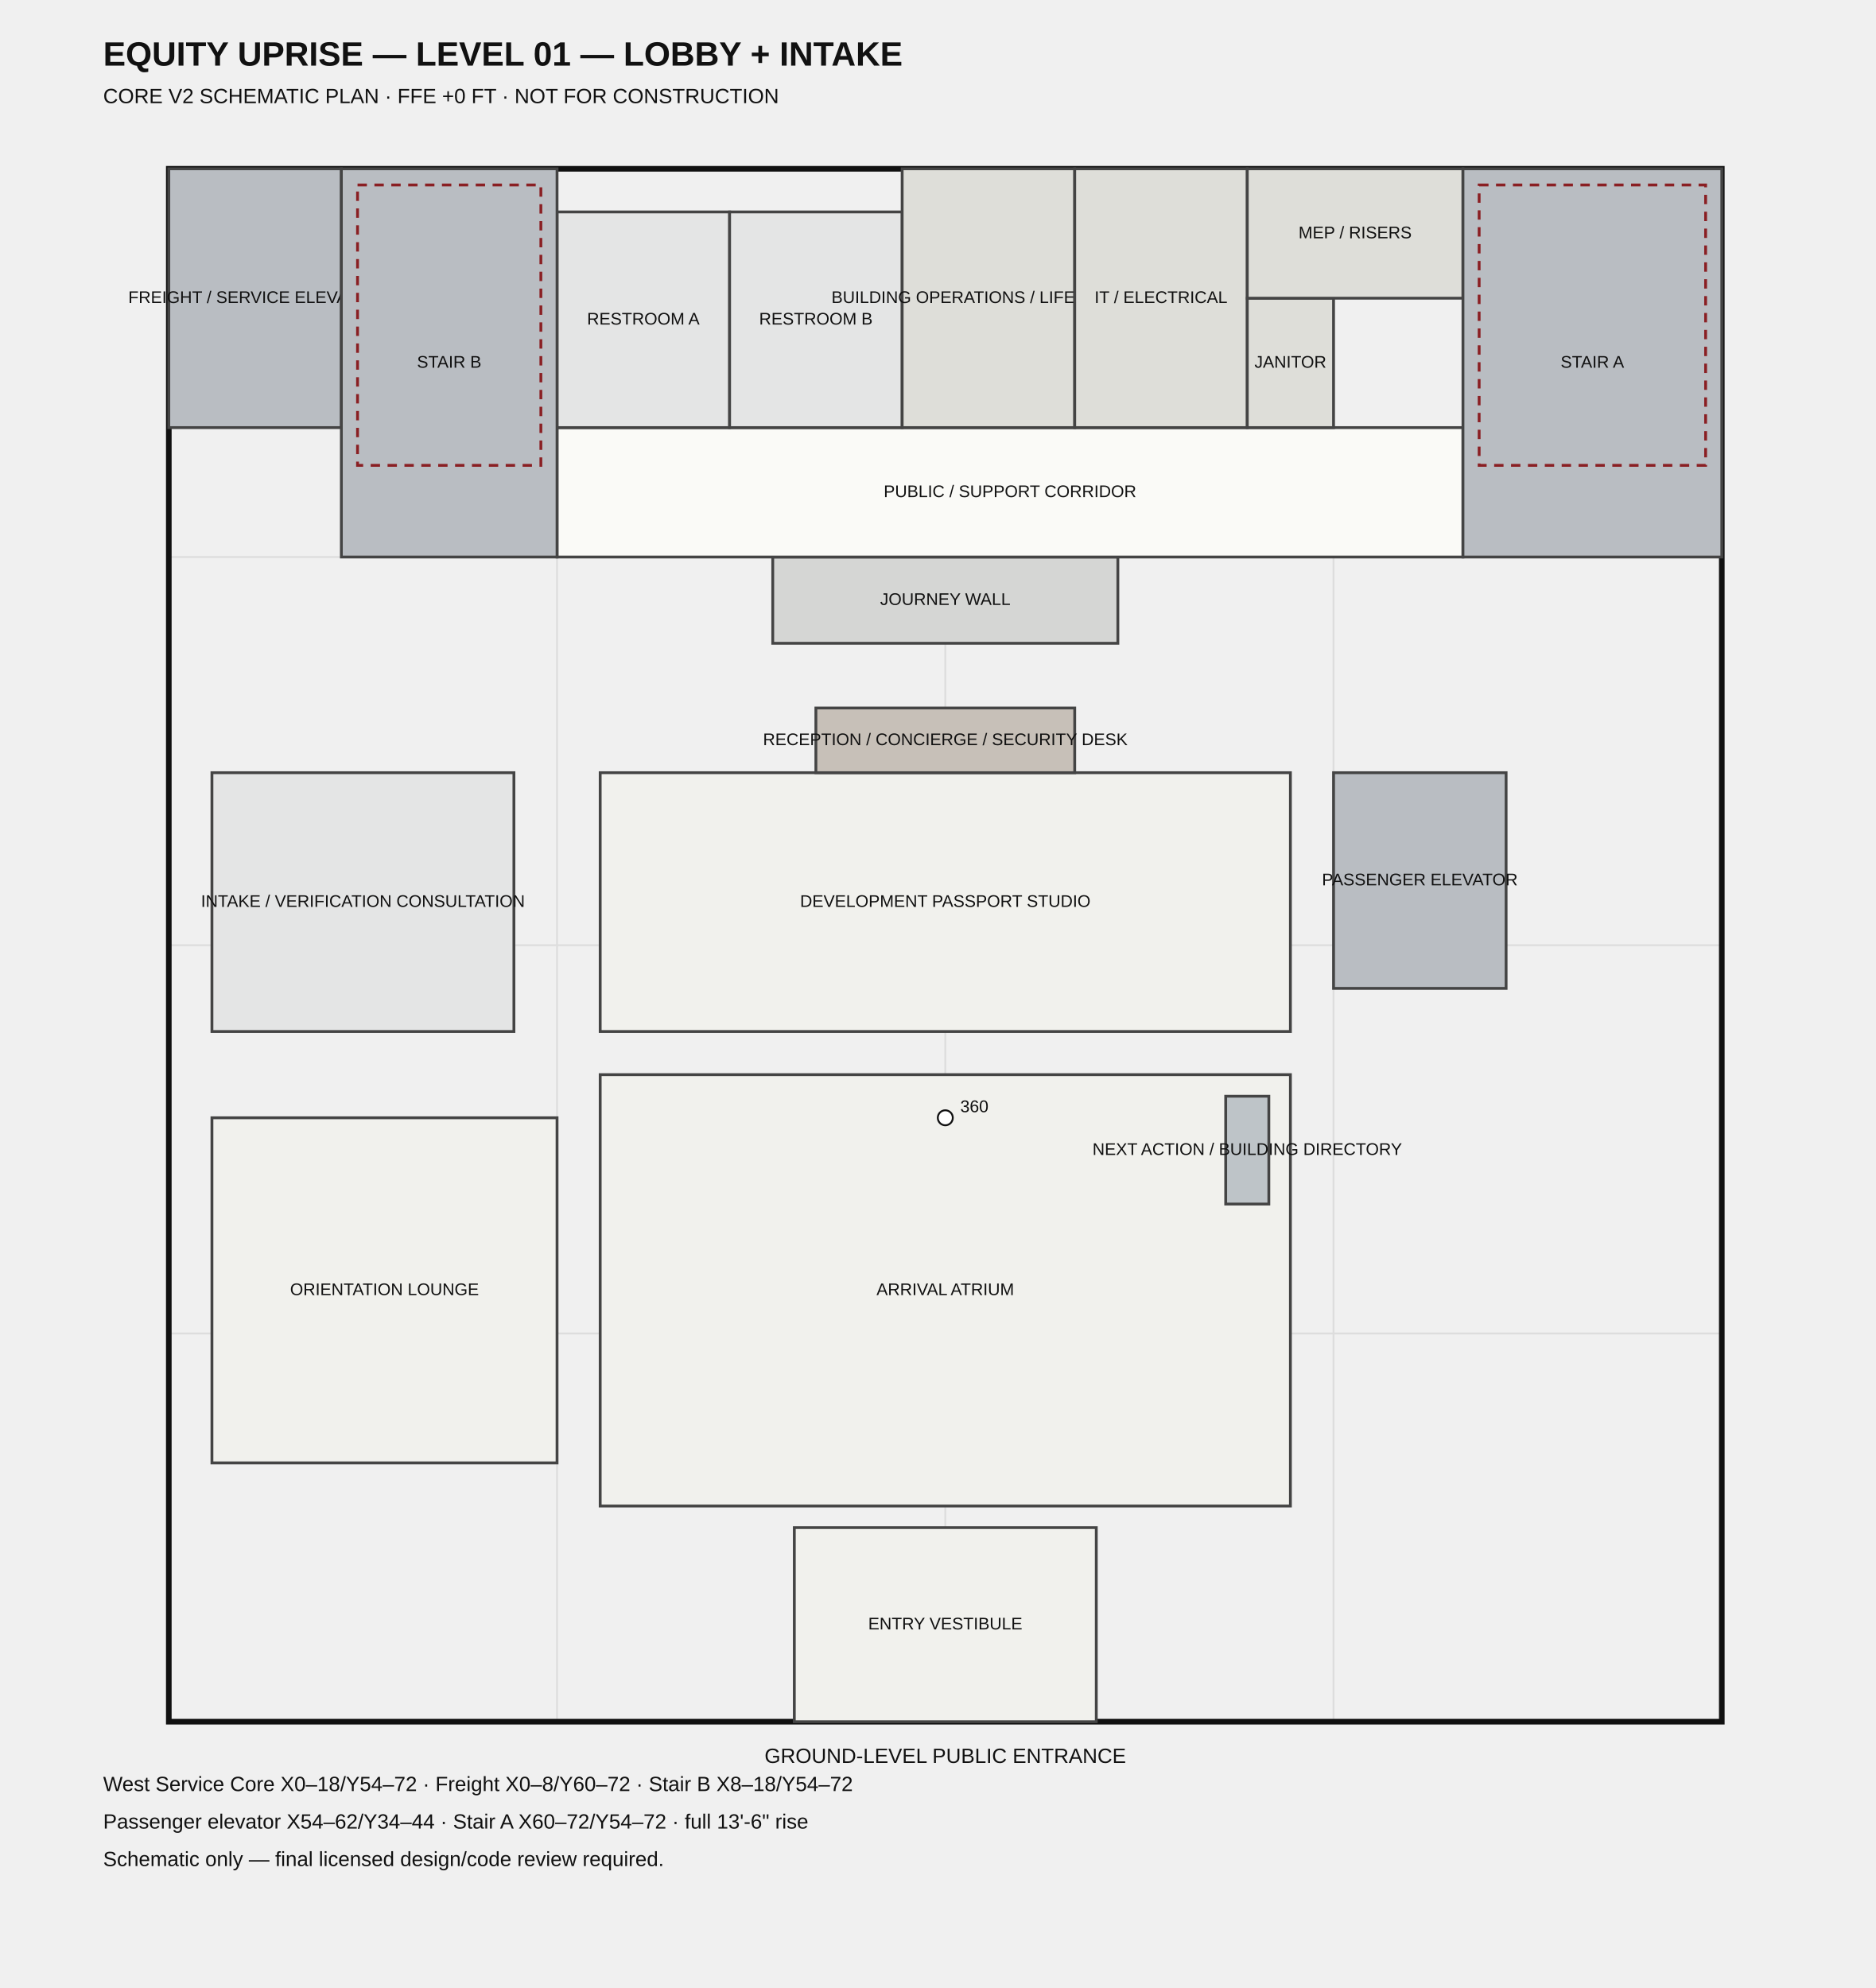
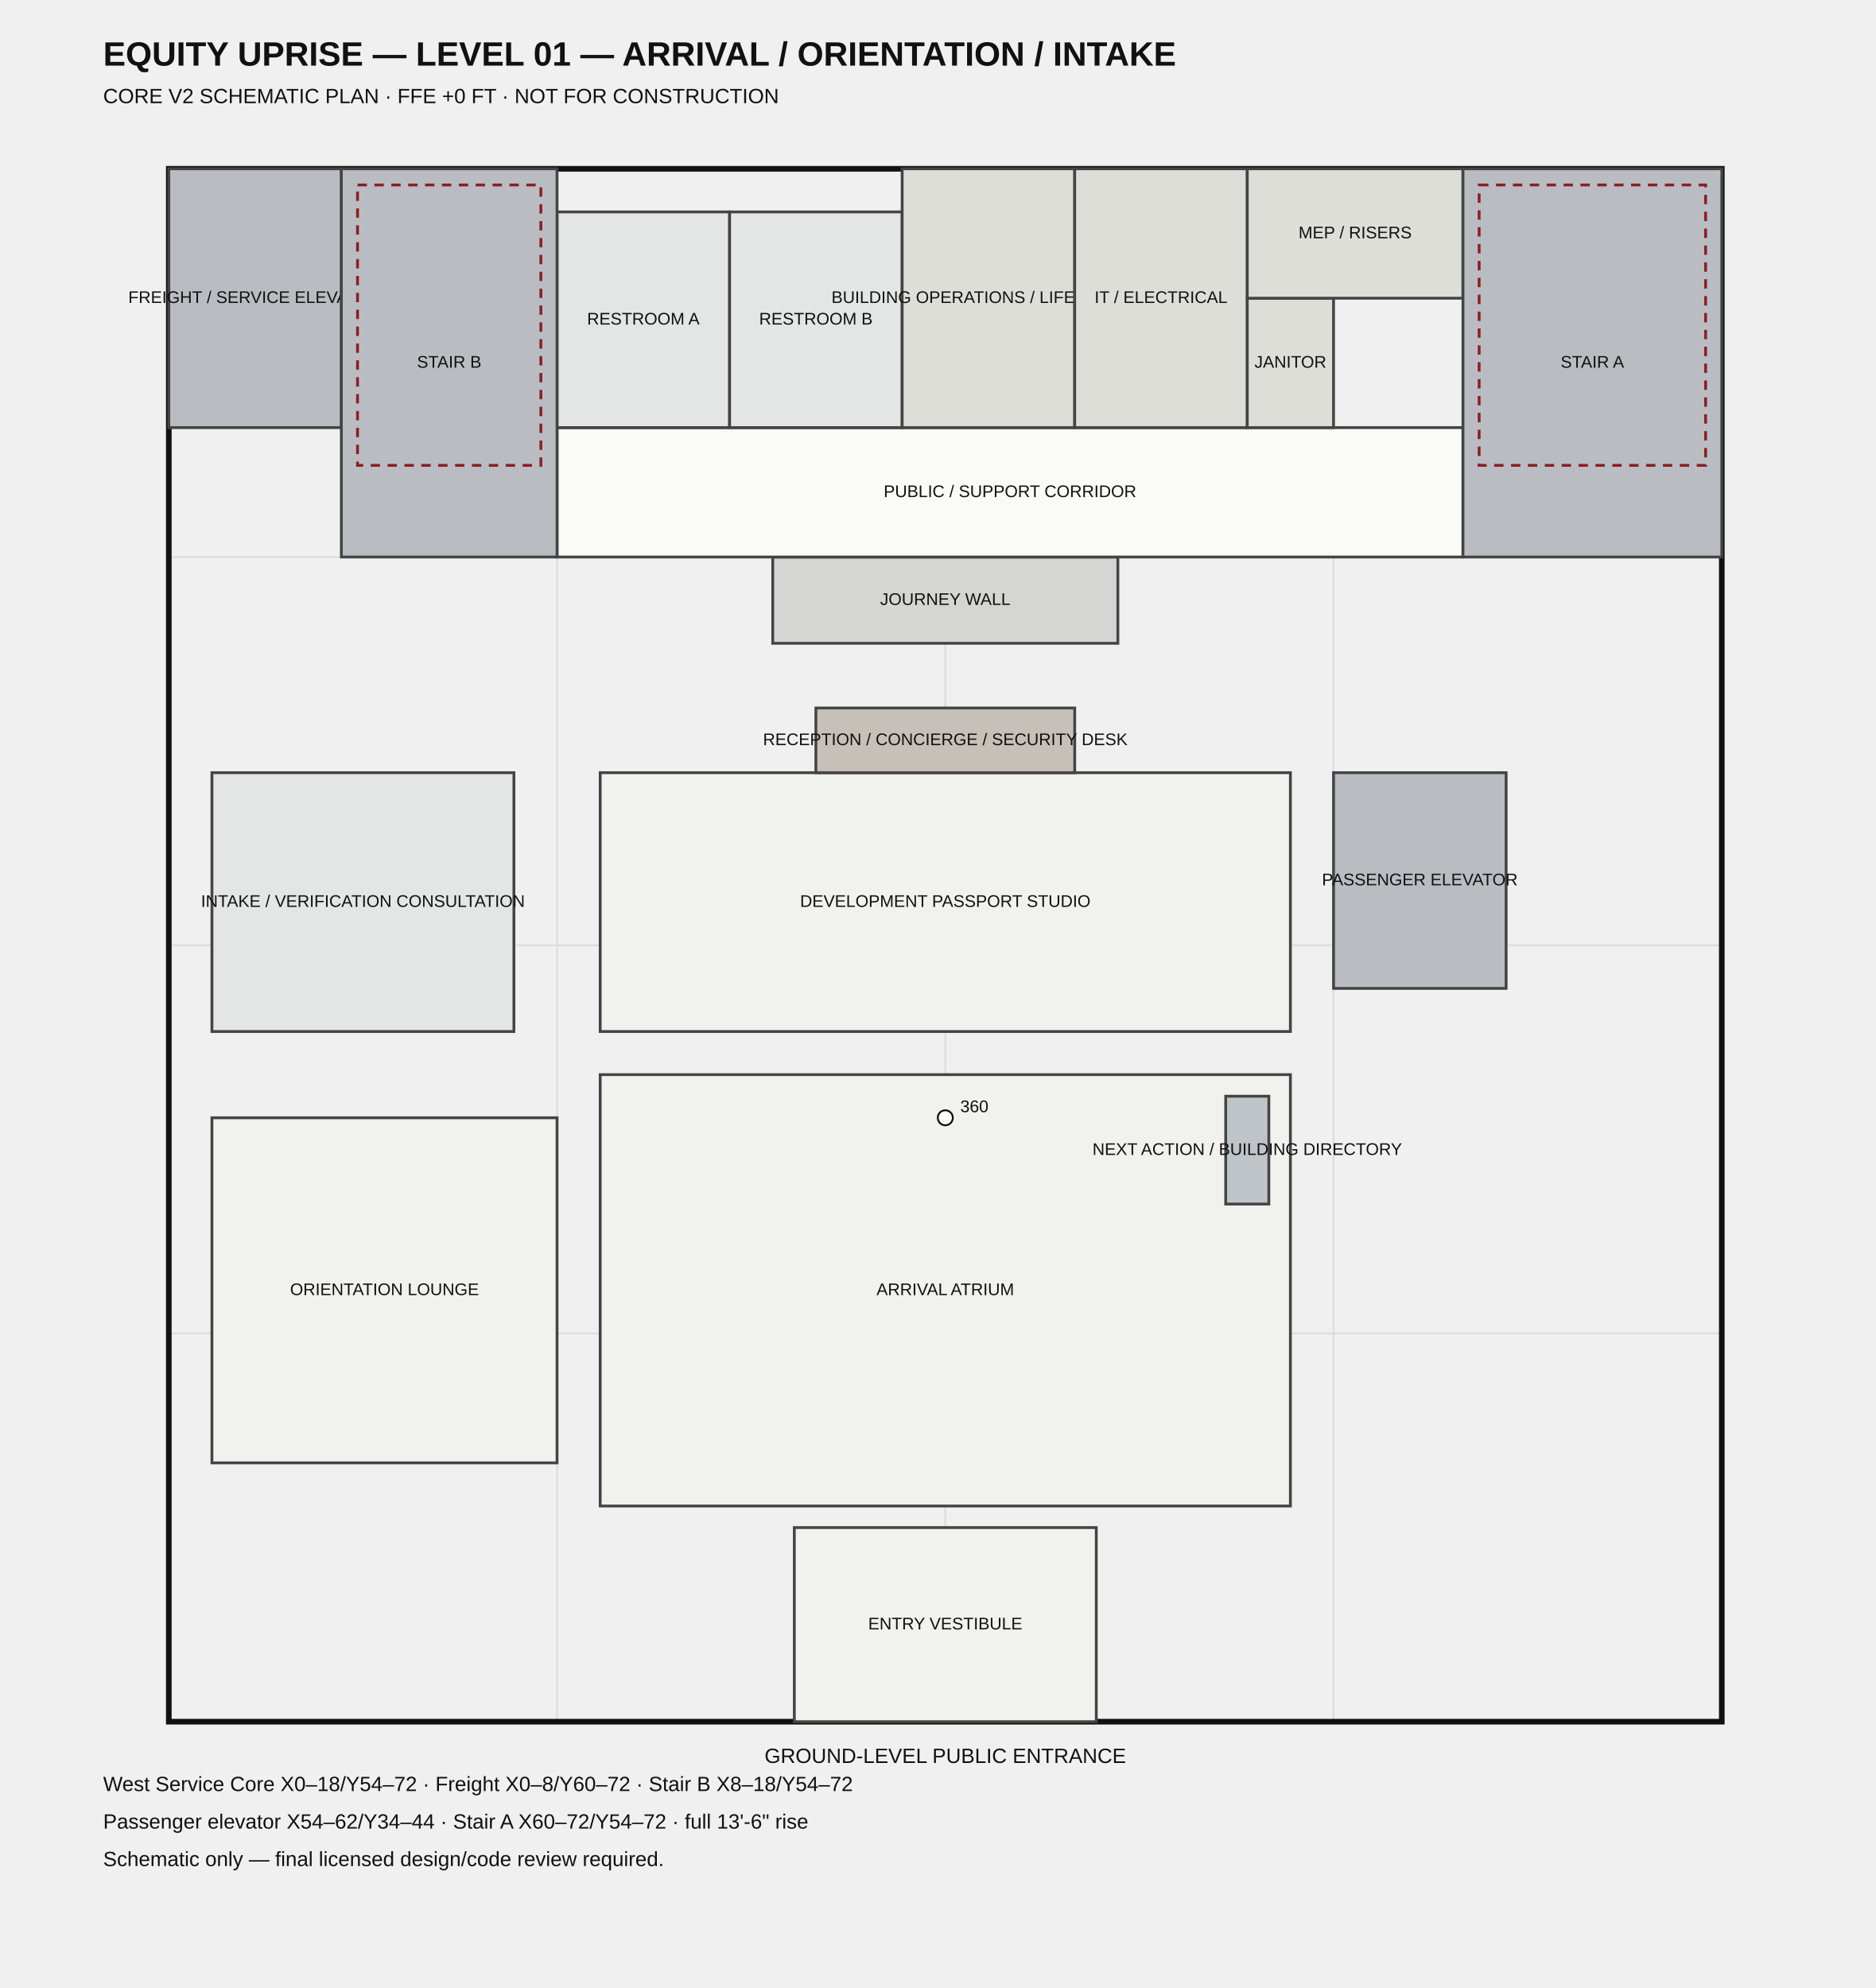
<svg xmlns="http://www.w3.org/2000/svg" width="1000" height="1060" viewBox="0 0 1000 1060">
  <style>.t{font-family:Arial,sans-serif;fill:#111}.small{font-size:9px}.med{font-size:11px}.title{font-size:18px;font-weight:700}.room{stroke:#444;stroke-width:1.5}.grid{stroke:#ddd;stroke-width:1}.shell{fill:none;stroke:#111;stroke-width:3}.open{fill:none;stroke:#8a1f23;stroke-width:1.5;stroke-dasharray:5 4}</style>
-   <text x="55" y="35" class="t title">EQUITY UPRISE — LEVEL 01 — LOBBY + INTAKE</text>
+   <text x="55" y="35" class="t title">EQUITY UPRISE — LEVEL 01 — ARRIVAL / ORIENTATION / INTAKE</text>
  <text x="55" y="55" class="t med">CORE V2 SCHEMATIC PLAN · FFE +0 FT · NOT FOR CONSTRUCTION</text>
  <line x1="90.0" y1="918.0" x2="90.0" y2="90.0" class="grid" />
  <line x1="90.0" y1="918.0" x2="918.0" y2="918.0" class="grid" />
  <line x1="297.0" y1="918.0" x2="297.0" y2="90.0" class="grid" />
  <line x1="90.0" y1="711.0" x2="918.0" y2="711.0" class="grid" />
  <line x1="504.0" y1="918.0" x2="504.0" y2="90.0" class="grid" />
  <line x1="90.0" y1="504.0" x2="918.0" y2="504.0" class="grid" />
  <line x1="711.0" y1="918.0" x2="711.0" y2="90.0" class="grid" />
  <line x1="90.0" y1="297.0" x2="918.0" y2="297.0" class="grid" />
  <line x1="918.0" y1="918.0" x2="918.0" y2="90.0" class="grid" />
  <line x1="90.0" y1="90.0" x2="918.0" y2="90.0" class="grid" />
  <rect x="90.0" y="90.0" width="828.0" height="828.0" class="shell" />
  <rect x="423.5" y="814.5" width="161.0" height="103.5" fill="#f1f1ed" class="room" />
  <text x="504.0" y="866.25" text-anchor="middle" dominant-baseline="middle" class="t small">ENTRY VESTIBULE</text>
  <rect x="320.0" y="573.0" width="368.0" height="230.0" fill="#f1f1ed" class="room" />
  <text x="504.0" y="688.0" text-anchor="middle" dominant-baseline="middle" class="t small">ARRIVAL ATRIUM</text>
  <rect x="113.0" y="596.0" width="184.0" height="184.0" fill="#f1f1ed" class="room" />
  <text x="205.0" y="688.0" text-anchor="middle" dominant-baseline="middle" class="t small">ORIENTATION LOUNGE</text>
  <rect x="113.0" y="412.0" width="161.0" height="138.0" fill="#e4e5e5" class="room" />
  <text x="193.5" y="481.0" text-anchor="middle" dominant-baseline="middle" class="t small">INTAKE / VERIFICATION CONSULTATION</text>
  <rect x="320.0" y="412.0" width="368.0" height="138.0" fill="#f1f1ed" class="room" />
  <text x="504.0" y="481.0" text-anchor="middle" dominant-baseline="middle" class="t small">DEVELOPMENT PASSPORT STUDIO</text>
  <rect x="412.0" y="297.0" width="184.0" height="46.0" fill="#d5d6d4" class="room" />
  <text x="504.0" y="320.0" text-anchor="middle" dominant-baseline="middle" class="t small">JOURNEY WALL</text>
  <rect x="435.0" y="377.5" width="138.0" height="34.5" fill="#c7c0b8" class="room" />
  <text x="504.0" y="394.75" text-anchor="middle" dominant-baseline="middle" class="t small">RECEPTION / CONCIERGE / SECURITY DESK</text>
  <rect x="653.5" y="584.5" width="23.0" height="57.5" fill="#bec4c8" class="room" />
  <text x="665.0" y="613.25" text-anchor="middle" dominant-baseline="middle" class="t small">NEXT ACTION / BUILDING DIRECTORY</text>
  <rect x="297.0" y="228.0" width="483.0" height="69.0" fill="#fafaf7" class="room" />
  <text x="538.5" y="262.5" text-anchor="middle" dominant-baseline="middle" class="t small">PUBLIC / SUPPORT CORRIDOR</text>
  <rect x="297.0" y="113.0" width="92.0" height="115.0" fill="#e4e5e5" class="room" />
  <text x="343.0" y="170.5" text-anchor="middle" dominant-baseline="middle" class="t small">RESTROOM A</text>
  <rect x="389.0" y="113.0" width="92.0" height="115.0" fill="#e4e5e5" class="room" />
  <text x="435.0" y="170.5" text-anchor="middle" dominant-baseline="middle" class="t small">RESTROOM B</text>
  <rect x="481.0" y="90.0" width="92.0" height="138.0" fill="#deded9" class="room" />
  <text x="527.0" y="159.0" text-anchor="middle" dominant-baseline="middle" class="t small">BUILDING OPERATIONS / LIFE SAFETY</text>
  <rect x="573.0" y="90.0" width="92.0" height="138.0" fill="#deded9" class="room" />
  <text x="619.0" y="159.0" text-anchor="middle" dominant-baseline="middle" class="t small">IT / ELECTRICAL</text>
  <rect x="665.0" y="159.0" width="46.0" height="69.0" fill="#deded9" class="room" />
  <text x="688.0" y="193.5" text-anchor="middle" dominant-baseline="middle" class="t small">JANITOR</text>
  <rect x="665.0" y="90.0" width="115.0" height="69.0" fill="#deded9" class="room" />
  <text x="722.5" y="124.5" text-anchor="middle" dominant-baseline="middle" class="t small">MEP / RISERS</text>
  <rect x="90.0" y="90.0" width="92.0" height="138.0" fill="#b9bdc2" class="room" />
  <text x="136.0" y="159.0" text-anchor="middle" dominant-baseline="middle" class="t small">FREIGHT / SERVICE ELEVATOR</text>
  <rect x="182.0" y="90.0" width="115.0" height="207.0" fill="#b9bdc2" class="room" />
  <text x="239.5" y="193.5" text-anchor="middle" dominant-baseline="middle" class="t small">STAIR B</text>
  <rect x="711.0" y="412.0" width="92.0" height="115.0" fill="#b9bdc2" class="room" />
  <text x="757.0" y="469.5" text-anchor="middle" dominant-baseline="middle" class="t small">PASSENGER ELEVATOR</text>
  <rect x="780.0" y="90.0" width="138.0" height="207.0" fill="#b9bdc2" class="room" />
  <text x="849.0" y="193.5" text-anchor="middle" dominant-baseline="middle" class="t small">STAIR A</text>
  <rect x="190.625" y="98.625" width="97.75" height="149.5" class="open" />
  <rect x="788.625" y="98.625" width="120.75" height="149.5" class="open" />
  <circle cx="504.0" cy="596.0" r="4" fill="#fff" stroke="#111" />
  <text x="512.0" y="593.0" class="t small">360</text>
  <text x="504.0" y="940.0" text-anchor="middle" class="t med">GROUND-LEVEL PUBLIC ENTRANCE</text>
  <text x="55" y="955" class="t med">West Service Core X0–18/Y54–72 · Freight X0–8/Y60–72 · Stair B X8–18/Y54–72</text>
  <text x="55" y="975" class="t med">Passenger elevator X54–62/Y34–44 · Stair A X60–72/Y54–72 · full 13'-6" rise</text>
  <text x="55" y="995" class="t med">Schematic only — final licensed design/code review required.</text>
</svg>
